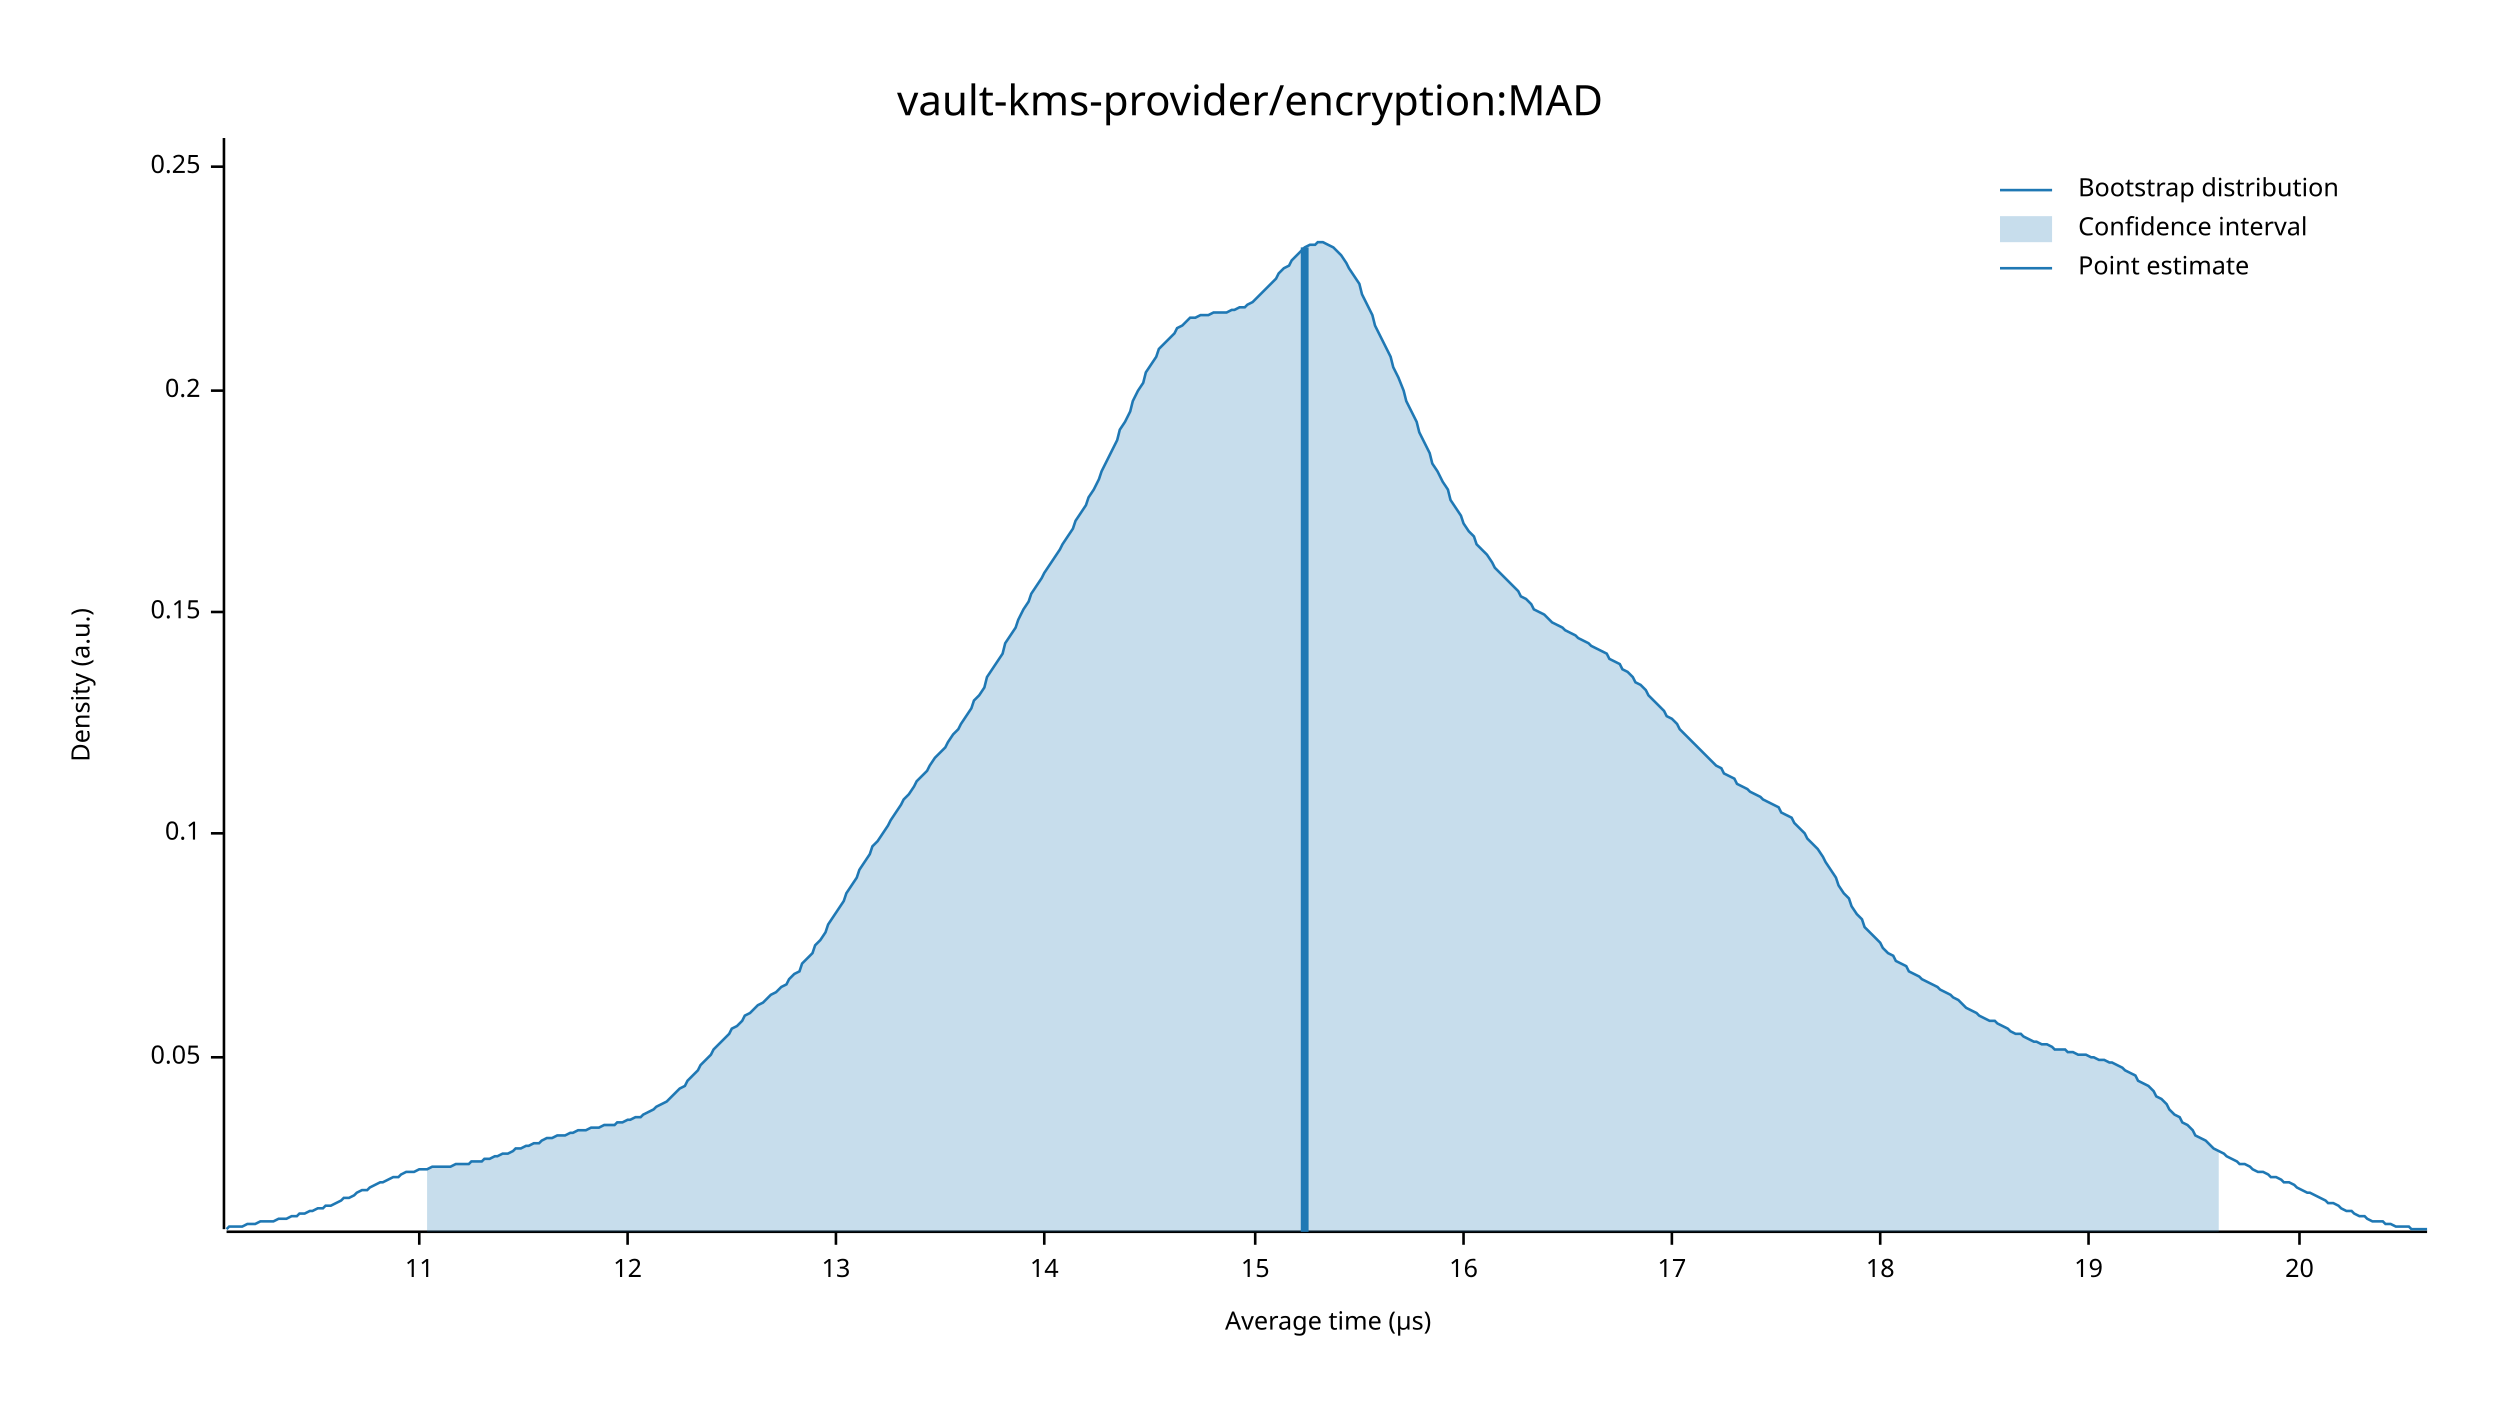
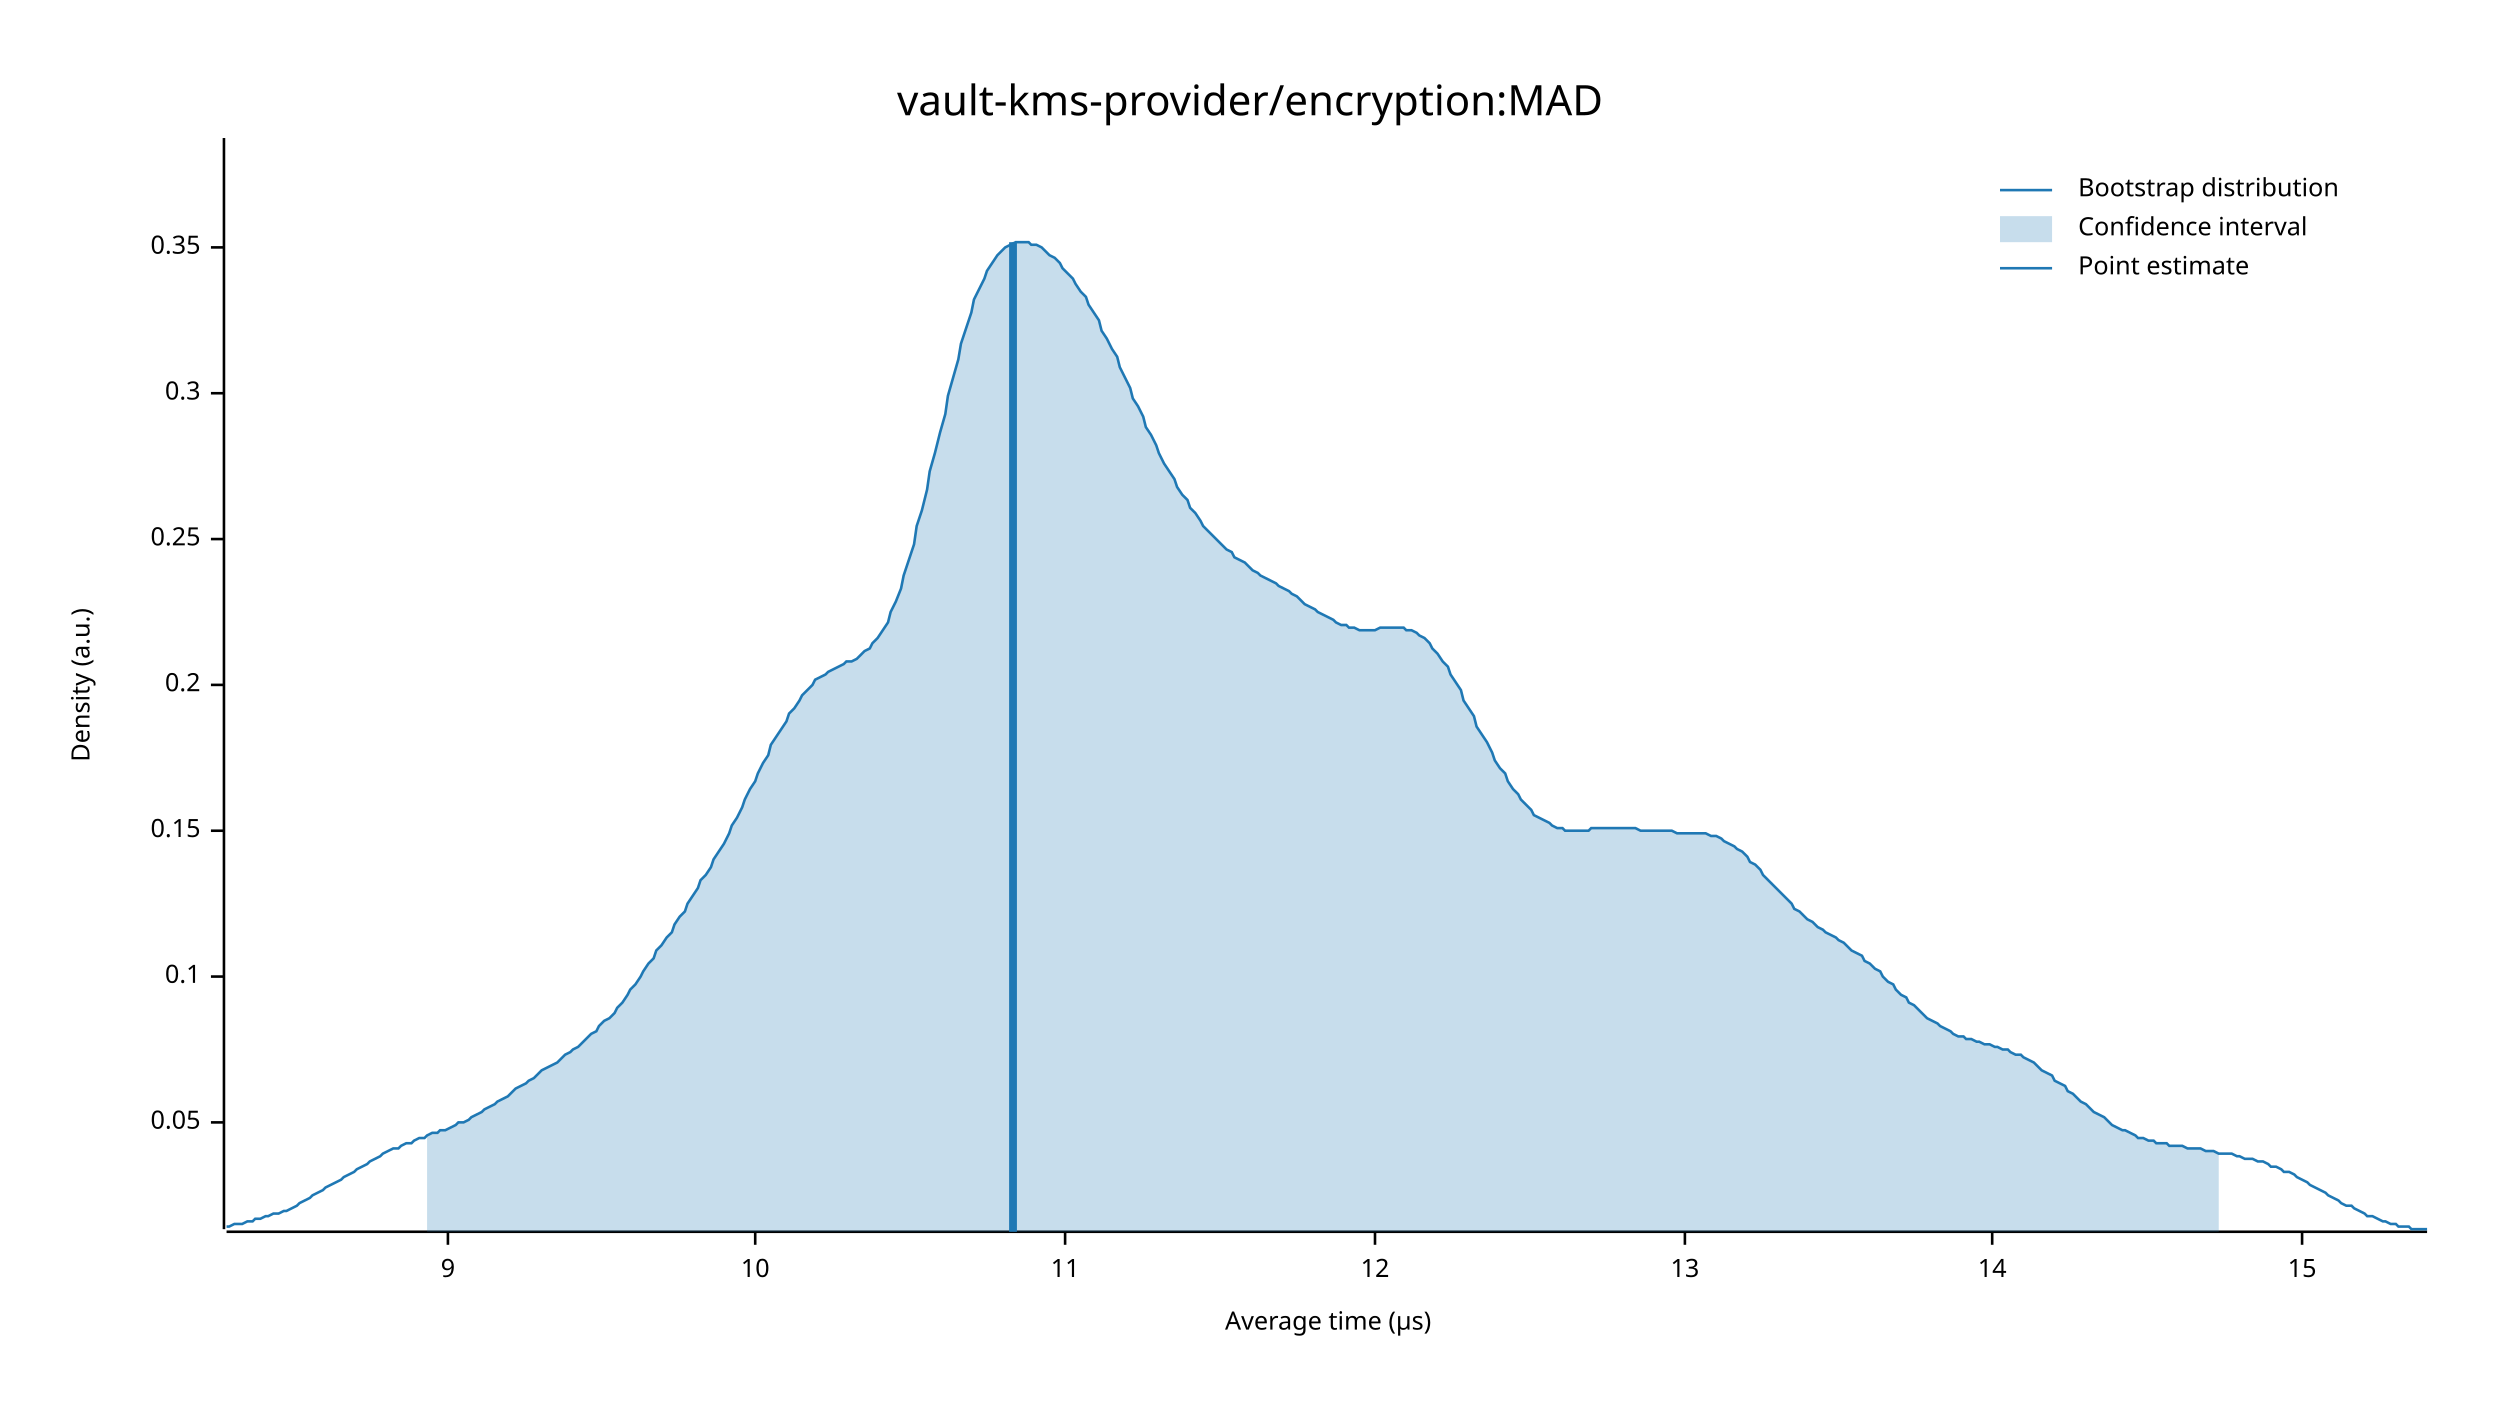
<svg xmlns="http://www.w3.org/2000/svg" width="960" height="540" viewBox="0 0 960 540">
  <text x="480" y="32" dy="0.76em" text-anchor="middle" font-family="sans-serif" font-size="16.129" opacity="1" fill="#000000">
vault-kms-provider/encryption:MAD
</text>
  <text x="27" y="263" dy="0.76em" text-anchor="middle" font-family="sans-serif" font-size="9.677" opacity="1" fill="#000000" transform="rotate(270, 27, 263)">
Density (a.u.)
</text>
  <text x="510" y="513" dy="-0.5ex" text-anchor="middle" font-family="sans-serif" font-size="9.677" opacity="1" fill="#000000">
Average time (µs)
</text>
  <polyline fill="none" opacity="1" stroke="#000000" stroke-width="1" points="86,53 86,472 " />
-   <text x="77" y="406" dy="0.5ex" text-anchor="end" font-family="sans-serif" font-size="9.677" opacity="1" fill="#000000">
+   <text x="77" y="431" dy="0.5ex" text-anchor="end" font-family="sans-serif" font-size="9.677" opacity="1" fill="#000000">
0.05
</text>
-   <polyline fill="none" opacity="1" stroke="#000000" stroke-width="1" points="81,406 86,406 " />
-   <text x="77" y="320" dy="0.5ex" text-anchor="end" font-family="sans-serif" font-size="9.677" opacity="1" fill="#000000">
+   <polyline fill="none" opacity="1" stroke="#000000" stroke-width="1" points="81,431 86,431 " />
+   <text x="77" y="375" dy="0.5ex" text-anchor="end" font-family="sans-serif" font-size="9.677" opacity="1" fill="#000000">
0.1
</text>
-   <polyline fill="none" opacity="1" stroke="#000000" stroke-width="1" points="81,320 86,320 " />
-   <text x="77" y="235" dy="0.5ex" text-anchor="end" font-family="sans-serif" font-size="9.677" opacity="1" fill="#000000">
+   <polyline fill="none" opacity="1" stroke="#000000" stroke-width="1" points="81,375 86,375 " />
+   <text x="77" y="319" dy="0.5ex" text-anchor="end" font-family="sans-serif" font-size="9.677" opacity="1" fill="#000000">
0.15
</text>
-   <polyline fill="none" opacity="1" stroke="#000000" stroke-width="1" points="81,235 86,235 " />
-   <text x="77" y="150" dy="0.5ex" text-anchor="end" font-family="sans-serif" font-size="9.677" opacity="1" fill="#000000">
+   <polyline fill="none" opacity="1" stroke="#000000" stroke-width="1" points="81,319 86,319 " />
+   <text x="77" y="263" dy="0.5ex" text-anchor="end" font-family="sans-serif" font-size="9.677" opacity="1" fill="#000000">
0.2
</text>
-   <polyline fill="none" opacity="1" stroke="#000000" stroke-width="1" points="81,150 86,150 " />
-   <text x="77" y="64" dy="0.5ex" text-anchor="end" font-family="sans-serif" font-size="9.677" opacity="1" fill="#000000">
+   <polyline fill="none" opacity="1" stroke="#000000" stroke-width="1" points="81,263 86,263 " />
+   <text x="77" y="207" dy="0.5ex" text-anchor="end" font-family="sans-serif" font-size="9.677" opacity="1" fill="#000000">
0.25
</text>
-   <polyline fill="none" opacity="1" stroke="#000000" stroke-width="1" points="81,64 86,64 " />
+   <polyline fill="none" opacity="1" stroke="#000000" stroke-width="1" points="81,207 86,207 " />
+   <text x="77" y="151" dy="0.5ex" text-anchor="end" font-family="sans-serif" font-size="9.677" opacity="1" fill="#000000">
+ 0.3
+ </text>
+   <polyline fill="none" opacity="1" stroke="#000000" stroke-width="1" points="81,151 86,151 " />
+   <text x="77" y="95" dy="0.5ex" text-anchor="end" font-family="sans-serif" font-size="9.677" opacity="1" fill="#000000">
+ 0.35
+ </text>
+   <polyline fill="none" opacity="1" stroke="#000000" stroke-width="1" points="81,95 86,95 " />
  <polyline fill="none" opacity="1" stroke="#000000" stroke-width="1" points="87,473 932,473 " />
-   <text x="161" y="483" dy="0.76em" text-anchor="middle" font-family="sans-serif" font-size="9.677" opacity="1" fill="#000000">
+   <text x="172" y="483" dy="0.76em" text-anchor="middle" font-family="sans-serif" font-size="9.677" opacity="1" fill="#000000">
+ 9
+ </text>
+   <polyline fill="none" opacity="1" stroke="#000000" stroke-width="1" points="172,473 172,478 " />
+   <text x="290" y="483" dy="0.76em" text-anchor="middle" font-family="sans-serif" font-size="9.677" opacity="1" fill="#000000">
+ 10
+ </text>
+   <polyline fill="none" opacity="1" stroke="#000000" stroke-width="1" points="290,473 290,478 " />
+   <text x="409" y="483" dy="0.76em" text-anchor="middle" font-family="sans-serif" font-size="9.677" opacity="1" fill="#000000">
11
</text>
-   <polyline fill="none" opacity="1" stroke="#000000" stroke-width="1" points="161,473 161,478 " />
-   <text x="241" y="483" dy="0.76em" text-anchor="middle" font-family="sans-serif" font-size="9.677" opacity="1" fill="#000000">
+   <polyline fill="none" opacity="1" stroke="#000000" stroke-width="1" points="409,473 409,478 " />
+   <text x="528" y="483" dy="0.76em" text-anchor="middle" font-family="sans-serif" font-size="9.677" opacity="1" fill="#000000">
12
</text>
-   <polyline fill="none" opacity="1" stroke="#000000" stroke-width="1" points="241,473 241,478 " />
-   <text x="321" y="483" dy="0.76em" text-anchor="middle" font-family="sans-serif" font-size="9.677" opacity="1" fill="#000000">
+   <polyline fill="none" opacity="1" stroke="#000000" stroke-width="1" points="528,473 528,478 " />
+   <text x="647" y="483" dy="0.76em" text-anchor="middle" font-family="sans-serif" font-size="9.677" opacity="1" fill="#000000">
13
</text>
-   <polyline fill="none" opacity="1" stroke="#000000" stroke-width="1" points="321,473 321,478 " />
-   <text x="401" y="483" dy="0.76em" text-anchor="middle" font-family="sans-serif" font-size="9.677" opacity="1" fill="#000000">
+   <polyline fill="none" opacity="1" stroke="#000000" stroke-width="1" points="647,473 647,478 " />
+   <text x="765" y="483" dy="0.76em" text-anchor="middle" font-family="sans-serif" font-size="9.677" opacity="1" fill="#000000">
14
</text>
-   <polyline fill="none" opacity="1" stroke="#000000" stroke-width="1" points="401,473 401,478 " />
-   <text x="482" y="483" dy="0.76em" text-anchor="middle" font-family="sans-serif" font-size="9.677" opacity="1" fill="#000000">
+   <polyline fill="none" opacity="1" stroke="#000000" stroke-width="1" points="765,473 765,478 " />
+   <text x="884" y="483" dy="0.76em" text-anchor="middle" font-family="sans-serif" font-size="9.677" opacity="1" fill="#000000">
15
</text>
-   <polyline fill="none" opacity="1" stroke="#000000" stroke-width="1" points="482,473 482,478 " />
-   <text x="562" y="483" dy="0.76em" text-anchor="middle" font-family="sans-serif" font-size="9.677" opacity="1" fill="#000000">
- 16
- </text>
-   <polyline fill="none" opacity="1" stroke="#000000" stroke-width="1" points="562,473 562,478 " />
-   <text x="642" y="483" dy="0.76em" text-anchor="middle" font-family="sans-serif" font-size="9.677" opacity="1" fill="#000000">
- 17
- </text>
-   <polyline fill="none" opacity="1" stroke="#000000" stroke-width="1" points="642,473 642,478 " />
-   <text x="722" y="483" dy="0.76em" text-anchor="middle" font-family="sans-serif" font-size="9.677" opacity="1" fill="#000000">
- 18
- </text>
-   <polyline fill="none" opacity="1" stroke="#000000" stroke-width="1" points="722,473 722,478 " />
-   <text x="802" y="483" dy="0.76em" text-anchor="middle" font-family="sans-serif" font-size="9.677" opacity="1" fill="#000000">
- 19
- </text>
-   <polyline fill="none" opacity="1" stroke="#000000" stroke-width="1" points="802,473 802,478 " />
-   <text x="883" y="483" dy="0.76em" text-anchor="middle" font-family="sans-serif" font-size="9.677" opacity="1" fill="#000000">
- 20
- </text>
-   <polyline fill="none" opacity="1" stroke="#000000" stroke-width="1" points="883,473 883,478 " />
-   <polyline fill="none" opacity="1" stroke="#1F78B4" stroke-width="1" points="87,472 88,471 90,471 92,471 93,471 95,470 97,470 98,470 100,469 102,469 103,469 105,469 107,468 109,468 110,468 112,467 114,467 115,466 117,466 119,465 120,465 122,464 124,464 125,463 127,463 129,462 131,461 132,460 134,460 136,459 137,458 139,457 141,457 142,456 144,455 146,454 147,454 149,453 151,452 153,452 154,451 156,450 158,450 159,450 161,449 163,449 164,449 166,448 168,448 169,448 171,448 173,448 175,447 176,447 178,447 180,447 181,446 183,446 185,446 186,445 188,445 190,444 191,444 193,443 195,443 197,442 198,441 200,441 202,440 203,440 205,439 207,439 208,438 210,437 212,437 214,436 215,436 217,436 219,435 220,435 222,434 224,434 225,434 227,433 229,433 230,433 232,432 234,432 236,432 237,431 239,431 241,430 242,430 244,429 246,429 247,428 249,427 251,426 252,425 254,424 256,423 258,421 259,420 261,418 263,417 264,415 266,413 268,411 269,409 271,407 273,405 274,403 276,401 278,399 280,397 281,395 283,394 285,392 286,390 288,389 290,387 291,386 293,385 295,383 296,382 298,381 300,379 302,378 303,376 305,374 307,373 308,370 310,368 312,366 313,363 315,361 317,358 318,355 320,352 322,349 324,346 325,343 327,340 329,337 330,334 332,331 334,328 335,325 337,323 339,320 341,317 342,315 344,312 346,309 347,307 349,305 351,302 352,300 354,298 356,296 357,294 359,291 361,289 363,287 364,285 366,282 368,280 369,278 371,275 373,272 374,269 376,267 378,264 379,260 381,257 383,254 385,251 386,247 388,244 390,241 391,238 393,234 395,231 396,228 398,225 400,222 401,220 403,217 405,214 407,211 408,209 410,206 412,203 413,200 415,197 417,194 418,191 420,188 422,184 423,181 425,177 427,173 429,169 430,165 432,162 434,158 435,154 437,150 439,147 440,143 442,140 444,137 445,134 447,132 449,130 451,128 452,126 454,125 456,123 457,122 459,122 461,121 462,121 464,121 466,120 468,120 469,120 471,120 473,119 474,119 476,118 478,118 479,117 481,116 483,114 484,113 486,111 488,109 490,107 491,105 493,103 495,102 496,100 498,98 500,96 501,95 503,94 505,94 506,93 508,93 510,94 512,95 513,96 515,98 517,101 518,103 520,106 522,109 523,113 525,117 527,121 528,125 530,129 532,133 534,137 535,141 537,145 539,150 540,154 542,158 544,162 545,166 547,170 549,174 550,178 552,181 554,185 556,188 557,192 559,195 561,198 562,201 564,204 566,206 567,209 569,211 571,213 573,216 574,218 576,220 578,222 579,223 581,225 583,227 584,229 586,230 588,232 589,234 591,235 593,236 595,238 596,239 598,240 600,241 601,242 603,243 605,244 606,245 608,246 610,247 611,248 613,249 615,250 617,251 618,253 620,254 622,255 623,257 625,258 627,260 628,262 630,263 632,265 633,267 635,269 637,271 639,273 640,275 642,276 644,278 645,280 647,282 649,284 650,285 652,287 654,289 655,290 657,292 659,294 661,295 662,297 664,298 666,299 667,301 669,302 671,303 672,304 674,305 676,306 677,307 679,308 681,309 683,310 684,312 686,313 688,314 689,316 691,318 693,320 694,322 696,324 698,326 700,329 701,331 703,334 705,337 706,340 708,343 710,345 711,348 713,351 715,353 716,356 718,358 720,360 722,362 723,364 725,366 727,367 728,369 730,370 732,371 733,373 735,374 737,375 738,376 740,377 742,378 744,379 745,380 747,381 749,382 750,383 752,384 754,386 755,387 757,388 759,389 760,390 762,391 764,392 766,392 767,393 769,394 771,395 772,396 774,397 776,397 777,398 779,399 781,400 782,400 784,401 786,401 788,402 789,403 791,403 793,403 794,404 796,404 798,405 799,405 801,405 803,406 804,406 806,407 808,407 810,408 811,408 813,409 815,410 816,411 818,412 820,413 821,415 823,416 825,417 827,419 828,421 830,422 832,424 833,426 835,428 837,429 838,431 840,432 842,434 843,436 845,437 847,438 849,440 850,441 852,442 854,443 855,444 857,445 859,446 860,447 862,447 864,448 865,449 867,450 869,450 871,451 872,452 874,452 876,453 877,454 879,454 881,455 882,456 884,457 886,458 887,458 889,459 891,460 893,461 894,462 896,462 898,463 899,464 901,465 903,465 904,466 906,467 908,467 909,468 911,469 913,469 915,469 916,470 918,470 920,471 921,471 923,471 925,471 926,472 928,472 930,472 932,472 " />
-   <polygon opacity="0.25" fill="#1F78B4" points="164,449 166,448 168,448 169,448 171,448 173,448 175,447 176,447 178,447 180,447 181,446 183,446 185,446 186,445 188,445 190,444 191,444 193,443 195,443 197,442 198,441 200,441 202,440 203,440 205,439 207,439 208,438 210,437 212,437 214,436 215,436 217,436 219,435 220,435 222,434 224,434 225,434 227,433 229,433 230,433 232,432 234,432 236,432 237,431 239,431 241,430 242,430 244,429 246,429 247,428 249,427 251,426 252,425 254,424 256,423 258,421 259,420 261,418 263,417 264,415 266,413 268,411 269,409 271,407 273,405 274,403 276,401 278,399 280,397 281,395 283,394 285,392 286,390 288,389 290,387 291,386 293,385 295,383 296,382 298,381 300,379 302,378 303,376 305,374 307,373 308,370 310,368 312,366 313,363 315,361 317,358 318,355 320,352 322,349 324,346 325,343 327,340 329,337 330,334 332,331 334,328 335,325 337,323 339,320 341,317 342,315 344,312 346,309 347,307 349,305 351,302 352,300 354,298 356,296 357,294 359,291 361,289 363,287 364,285 366,282 368,280 369,278 371,275 373,272 374,269 376,267 378,264 379,260 381,257 383,254 385,251 386,247 388,244 390,241 391,238 393,234 395,231 396,228 398,225 400,222 401,220 403,217 405,214 407,211 408,209 410,206 412,203 413,200 415,197 417,194 418,191 420,188 422,184 423,181 425,177 427,173 429,169 430,165 432,162 434,158 435,154 437,150 439,147 440,143 442,140 444,137 445,134 447,132 449,130 451,128 452,126 454,125 456,123 457,122 459,122 461,121 462,121 464,121 466,120 468,120 469,120 471,120 473,119 474,119 476,118 478,118 479,117 481,116 483,114 484,113 486,111 488,109 490,107 491,105 493,103 495,102 496,100 498,98 500,96 501,95 503,94 505,94 506,93 508,93 510,94 512,95 513,96 515,98 517,101 518,103 520,106 522,109 523,113 525,117 527,121 528,125 530,129 532,133 534,137 535,141 537,145 539,150 540,154 542,158 544,162 545,166 547,170 549,174 550,178 552,181 554,185 556,188 557,192 559,195 561,198 562,201 564,204 566,206 567,209 569,211 571,213 573,216 574,218 576,220 578,222 579,223 581,225 583,227 584,229 586,230 588,232 589,234 591,235 593,236 595,238 596,239 598,240 600,241 601,242 603,243 605,244 606,245 608,246 610,247 611,248 613,249 615,250 617,251 618,253 620,254 622,255 623,257 625,258 627,260 628,262 630,263 632,265 633,267 635,269 637,271 639,273 640,275 642,276 644,278 645,280 647,282 649,284 650,285 652,287 654,289 655,290 657,292 659,294 661,295 662,297 664,298 666,299 667,301 669,302 671,303 672,304 674,305 676,306 677,307 679,308 681,309 683,310 684,312 686,313 688,314 689,316 691,318 693,320 694,322 696,324 698,326 700,329 701,331 703,334 705,337 706,340 708,343 710,345 711,348 713,351 715,353 716,356 718,358 720,360 722,362 723,364 725,366 727,367 728,369 730,370 732,371 733,373 735,374 737,375 738,376 740,377 742,378 744,379 745,380 747,381 749,382 750,383 752,384 754,386 755,387 757,388 759,389 760,390 762,391 764,392 766,392 767,393 769,394 771,395 772,396 774,397 776,397 777,398 779,399 781,400 782,400 784,401 786,401 788,402 789,403 791,403 793,403 794,404 796,404 798,405 799,405 801,405 803,406 804,406 806,407 808,407 810,408 811,408 813,409 815,410 816,411 818,412 820,413 821,415 823,416 825,417 827,419 828,421 830,422 832,424 833,426 835,428 837,429 838,431 840,432 842,434 843,436 845,437 847,438 849,440 850,441 852,442 852,473 164,473 " />
-   <polyline fill="none" opacity="1" stroke="#1F78B4" stroke-width="3" points="501,473 501,95 " />
+   <polyline fill="none" opacity="1" stroke="#000000" stroke-width="1" points="884,473 884,478 " />
+   <polyline fill="none" opacity="1" stroke="#1F78B4" stroke-width="1" points="87,471 88,471 90,470 92,470 93,470 95,469 97,469 98,468 100,468 102,467 103,467 105,466 107,466 109,465 110,465 112,464 114,463 115,462 117,461 119,460 120,459 122,458 124,457 125,456 127,455 129,454 131,453 132,452 134,451 136,450 137,449 139,448 141,447 142,446 144,445 146,444 147,443 149,442 151,441 153,441 154,440 156,439 158,439 159,438 161,437 163,437 164,436 166,435 168,435 169,434 171,434 173,433 175,432 176,431 178,431 180,430 181,429 183,428 185,427 186,426 188,425 190,424 191,423 193,422 195,421 197,419 198,418 200,417 202,416 203,415 205,414 207,412 208,411 210,410 212,409 214,408 215,407 217,405 219,404 220,403 222,402 224,400 225,399 227,397 229,396 230,394 232,392 234,391 236,389 237,387 239,385 241,382 242,380 244,378 246,375 247,373 249,370 251,368 252,365 254,363 256,360 258,358 259,355 261,352 263,350 264,347 266,344 268,341 269,338 271,336 273,333 274,330 276,327 278,324 280,320 281,317 283,314 285,310 286,307 288,303 290,300 291,297 293,293 295,290 296,286 298,283 300,280 302,277 303,274 305,272 307,269 308,267 310,265 312,263 313,261 315,260 317,259 318,258 320,257 322,256 324,255 325,254 327,254 329,253 330,252 332,250 334,249 335,247 337,245 339,242 341,239 342,235 344,231 346,226 347,221 349,215 351,209 352,202 354,196 356,188 357,181 359,174 361,166 363,159 364,152 366,145 368,138 369,132 371,126 373,120 374,115 376,111 378,107 379,104 381,101 383,98 385,96 386,95 388,94 390,93 391,93 393,93 395,93 396,94 398,94 400,95 401,96 403,98 405,99 407,101 408,103 410,105 412,107 413,109 415,112 417,114 418,117 420,120 422,123 423,127 425,130 427,134 429,137 430,141 432,145 434,149 435,153 437,156 439,160 440,164 442,167 444,171 445,174 447,178 449,181 451,184 452,187 454,190 456,192 457,195 459,197 461,200 462,202 464,204 466,206 468,208 469,209 471,211 473,212 474,214 476,215 478,216 479,217 481,219 483,220 484,221 486,222 488,223 490,224 491,225 493,226 495,227 496,228 498,229 500,231 501,232 503,233 505,234 506,235 508,236 510,237 512,238 513,239 515,240 517,240 518,241 520,241 522,242 523,242 525,242 527,242 528,242 530,241 532,241 534,241 535,241 537,241 539,241 540,242 542,242 544,243 545,244 547,245 549,247 550,249 552,251 554,254 556,256 557,259 559,262 561,265 562,269 564,272 566,275 567,279 569,282 571,285 573,289 574,292 576,295 578,297 579,300 581,303 583,305 584,307 586,309 588,311 589,313 591,314 593,315 595,316 596,317 598,318 600,318 601,319 603,319 605,319 606,319 608,319 610,319 611,318 613,318 615,318 617,318 618,318 620,318 622,318 623,318 625,318 627,318 628,318 630,319 632,319 633,319 635,319 637,319 639,319 640,319 642,319 644,320 645,320 647,320 649,320 650,320 652,320 654,320 655,320 657,321 659,321 661,322 662,323 664,324 666,325 667,326 669,327 671,329 672,331 674,332 676,334 677,336 679,338 681,340 683,342 684,343 686,345 688,347 689,349 691,350 693,352 694,353 696,354 698,356 700,357 701,358 703,359 705,360 706,361 708,362 710,364 711,365 713,366 715,367 716,369 718,370 720,372 722,373 723,375 725,377 727,378 728,380 730,382 732,383 733,385 735,386 737,388 738,389 740,391 742,392 744,393 745,394 747,395 749,396 750,397 752,398 754,398 755,399 757,399 759,400 760,400 762,401 764,401 766,402 767,402 769,403 771,403 772,404 774,405 776,405 777,406 779,407 781,408 782,409 784,411 786,412 788,413 789,415 791,416 793,417 794,419 796,420 798,422 799,423 801,424 803,426 804,427 806,428 808,429 810,431 811,432 813,433 815,434 816,434 818,435 820,436 821,437 823,437 825,438 827,438 828,439 830,439 832,439 833,440 835,440 837,440 838,440 840,441 842,441 843,441 845,441 847,442 849,442 850,442 852,443 854,443 855,443 857,443 859,444 860,444 862,445 864,445 865,445 867,446 869,446 871,447 872,448 874,448 876,449 877,450 879,450 881,451 882,452 884,453 886,454 887,455 889,456 891,457 893,458 894,459 896,460 898,461 899,462 901,463 903,463 904,464 906,465 908,466 909,467 911,467 913,468 915,469 916,469 918,470 920,470 921,471 923,471 925,471 926,472 928,472 930,472 932,472 " />
+   <polygon opacity="0.25" fill="#1F78B4" points="164,436 166,435 168,435 169,434 171,434 173,433 175,432 176,431 178,431 180,430 181,429 183,428 185,427 186,426 188,425 190,424 191,423 193,422 195,421 197,419 198,418 200,417 202,416 203,415 205,414 207,412 208,411 210,410 212,409 214,408 215,407 217,405 219,404 220,403 222,402 224,400 225,399 227,397 229,396 230,394 232,392 234,391 236,389 237,387 239,385 241,382 242,380 244,378 246,375 247,373 249,370 251,368 252,365 254,363 256,360 258,358 259,355 261,352 263,350 264,347 266,344 268,341 269,338 271,336 273,333 274,330 276,327 278,324 280,320 281,317 283,314 285,310 286,307 288,303 290,300 291,297 293,293 295,290 296,286 298,283 300,280 302,277 303,274 305,272 307,269 308,267 310,265 312,263 313,261 315,260 317,259 318,258 320,257 322,256 324,255 325,254 327,254 329,253 330,252 332,250 334,249 335,247 337,245 339,242 341,239 342,235 344,231 346,226 347,221 349,215 351,209 352,202 354,196 356,188 357,181 359,174 361,166 363,159 364,152 366,145 368,138 369,132 371,126 373,120 374,115 376,111 378,107 379,104 381,101 383,98 385,96 386,95 388,94 390,93 391,93 393,93 395,93 396,94 398,94 400,95 401,96 403,98 405,99 407,101 408,103 410,105 412,107 413,109 415,112 417,114 418,117 420,120 422,123 423,127 425,130 427,134 429,137 430,141 432,145 434,149 435,153 437,156 439,160 440,164 442,167 444,171 445,174 447,178 449,181 451,184 452,187 454,190 456,192 457,195 459,197 461,200 462,202 464,204 466,206 468,208 469,209 471,211 473,212 474,214 476,215 478,216 479,217 481,219 483,220 484,221 486,222 488,223 490,224 491,225 493,226 495,227 496,228 498,229 500,231 501,232 503,233 505,234 506,235 508,236 510,237 512,238 513,239 515,240 517,240 518,241 520,241 522,242 523,242 525,242 527,242 528,242 530,241 532,241 534,241 535,241 537,241 539,241 540,242 542,242 544,243 545,244 547,245 549,247 550,249 552,251 554,254 556,256 557,259 559,262 561,265 562,269 564,272 566,275 567,279 569,282 571,285 573,289 574,292 576,295 578,297 579,300 581,303 583,305 584,307 586,309 588,311 589,313 591,314 593,315 595,316 596,317 598,318 600,318 601,319 603,319 605,319 606,319 608,319 610,319 611,318 613,318 615,318 617,318 618,318 620,318 622,318 623,318 625,318 627,318 628,318 630,319 632,319 633,319 635,319 637,319 639,319 640,319 642,319 644,320 645,320 647,320 649,320 650,320 652,320 654,320 655,320 657,321 659,321 661,322 662,323 664,324 666,325 667,326 669,327 671,329 672,331 674,332 676,334 677,336 679,338 681,340 683,342 684,343 686,345 688,347 689,349 691,350 693,352 694,353 696,354 698,356 700,357 701,358 703,359 705,360 706,361 708,362 710,364 711,365 713,366 715,367 716,369 718,370 720,372 722,373 723,375 725,377 727,378 728,380 730,382 732,383 733,385 735,386 737,388 738,389 740,391 742,392 744,393 745,394 747,395 749,396 750,397 752,398 754,398 755,399 757,399 759,400 760,400 762,401 764,401 766,402 767,402 769,403 771,403 772,404 774,405 776,405 777,406 779,407 781,408 782,409 784,411 786,412 788,413 789,415 791,416 793,417 794,419 796,420 798,422 799,423 801,424 803,426 804,427 806,428 808,429 810,431 811,432 813,433 815,434 816,434 818,435 820,436 821,437 823,437 825,438 827,438 828,439 830,439 832,439 833,440 835,440 837,440 838,440 840,441 842,441 843,441 845,441 847,442 849,442 850,442 852,443 852,473 164,473 " />
+   <polyline fill="none" opacity="1" stroke="#1F78B4" stroke-width="3" points="389,473 389,93 " />
  <text x="798" y="68" dy="0.76em" text-anchor="start" font-family="sans-serif" font-size="9.677" opacity="1" fill="#000000">
Bootstrap distribution
</text>
  <text x="798" y="83" dy="0.76em" text-anchor="start" font-family="sans-serif" font-size="9.677" opacity="1" fill="#000000">
Confidence interval
</text>
  <text x="798" y="98" dy="0.76em" text-anchor="start" font-family="sans-serif" font-size="9.677" opacity="1" fill="#000000">
Point estimate
</text>
  <polyline fill="none" opacity="1" stroke="#1F78B4" stroke-width="1" points="768,73 788,73 " />
  <rect x="768" y="83" width="20" height="10" opacity="0.25" fill="#1F78B4" stroke="none" />
  <polyline fill="none" opacity="1" stroke="#1F78B4" stroke-width="1" points="768,103 788,103 " />
</svg>
